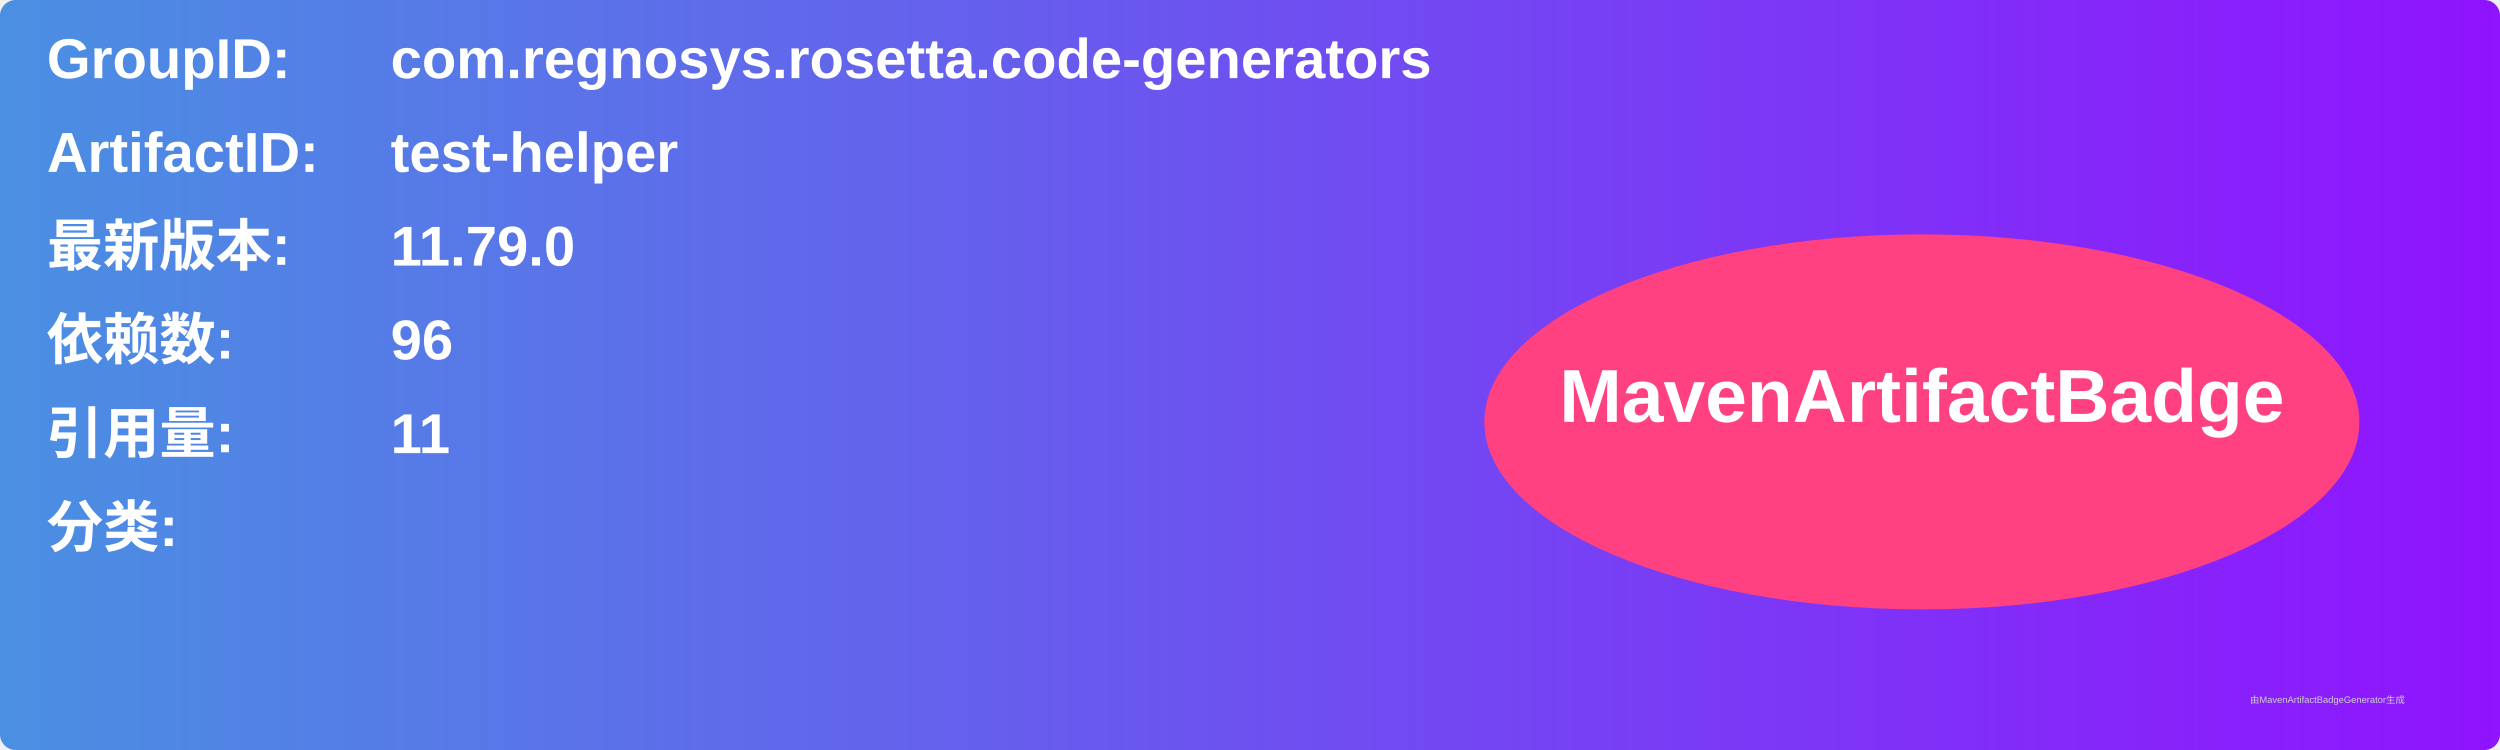
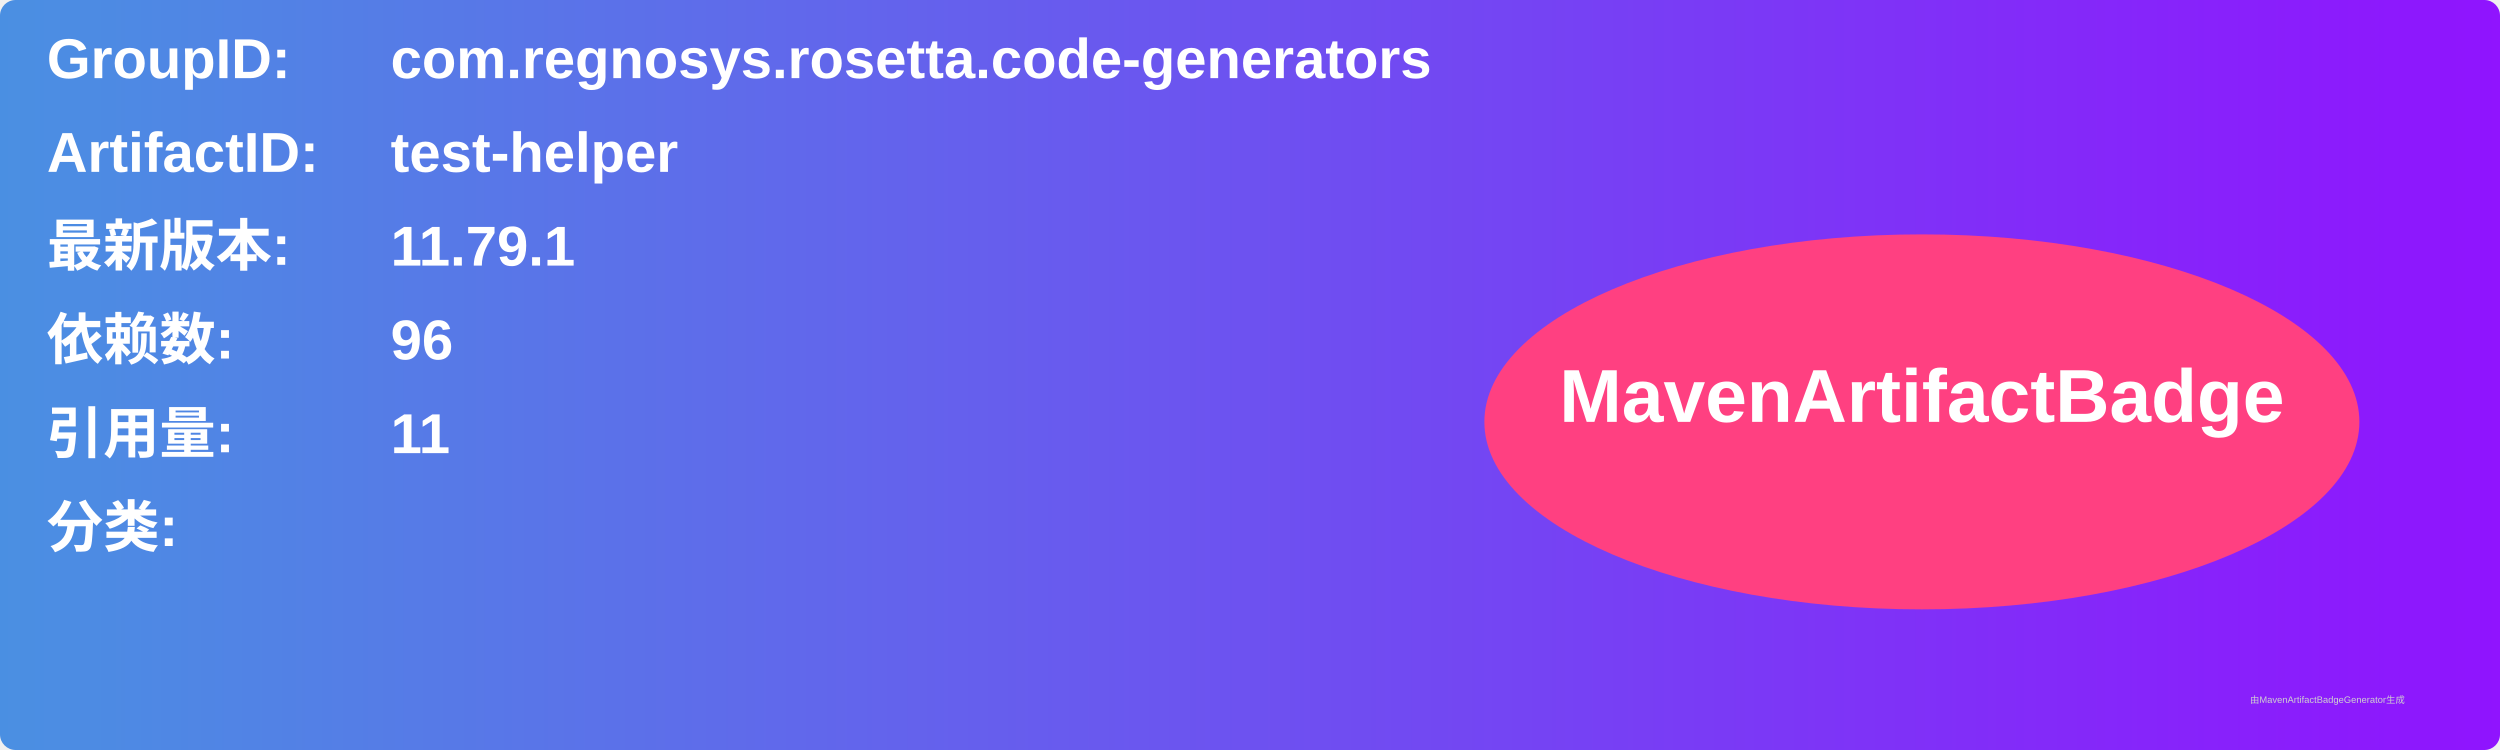
<svg xmlns="http://www.w3.org/2000/svg" width="800" height="240" viewBox="0 0 800 240">
  <linearGradient id="grad" x1="0%" y1="0%" x2="100%" y2="0%">
    <stop offset="0%" stop-color="#4a90e2" />
    <stop offset="100%" stop-color="#9013fe" />
  </linearGradient>
  <rect width="100%" height="100%" rx="5" ry="5" fill="url(#grad)" />
  <g transform="translate(15, 15)">
    <text x="0" y="10" font-family="Arial" font-size="18" fill="white" font-weight="bold" width="260">GroupID:</text>
    <text x="110" y="10" font-family="Arial" font-size="18" fill="white" font-weight="bold" width="460">com.regnosys.rosetta.code-generators</text>
    <text x="0" y="40" font-family="Arial" font-size="18" fill="white" font-weight="bold" width="260">ArtifactID:</text>
    <text x="110" y="40" font-family="Arial" font-size="18" fill="white" font-weight="bold" width="460">test-helper</text>
    <text x="0" y="70" font-family="Arial" font-size="18" fill="white" font-weight="bold">最新版本:</text>
    <text x="110" y="70" font-family="Arial" font-size="18" fill="white" font-weight="bold">
-       <tspan font-weight="bold">11.79.0</tspan>
+       <tspan font-weight="bold">11.79.1</tspan>
    </text>
    <text x="0" y="100" font-family="Arial" font-size="18" fill="white" font-weight="bold">依赖数: </text>
    <text x="110" y="100" font-family="Arial" font-size="18" fill="white">
      <tspan font-weight="bold">96</tspan>
    </text>
    <text x="0" y="130" font-family="Arial" font-size="18" fill="white" font-weight="bold">引用量: </text>
    <text x="110" y="130" font-family="Arial" font-size="18" fill="white">
      <tspan font-weight="bold">11</tspan>
    </text>
    <text x="0" y="160" font-family="Arial" font-size="18" fill="white" font-weight="bold">分类:</text>
    <text x="10" y="190" font-family="Arial" font-size="10" fill="white">
      <tspan font-weight="bold" />
    </text>
    <ellipse cx="600" cy="120" rx="140" ry="60" fill="#ff4081" />
    <text x="600" y="120" text-anchor="middle" font-family="Arial" font-size="24" fill="white" font-weight="bold">MavenArtifactBadge</text>
  </g>
  <text x="720" y="225" font-family="Arial" font-size="3" fill="#d0d0d0">由MavenArtifactBadgeGenerator生成</text>
</svg>
